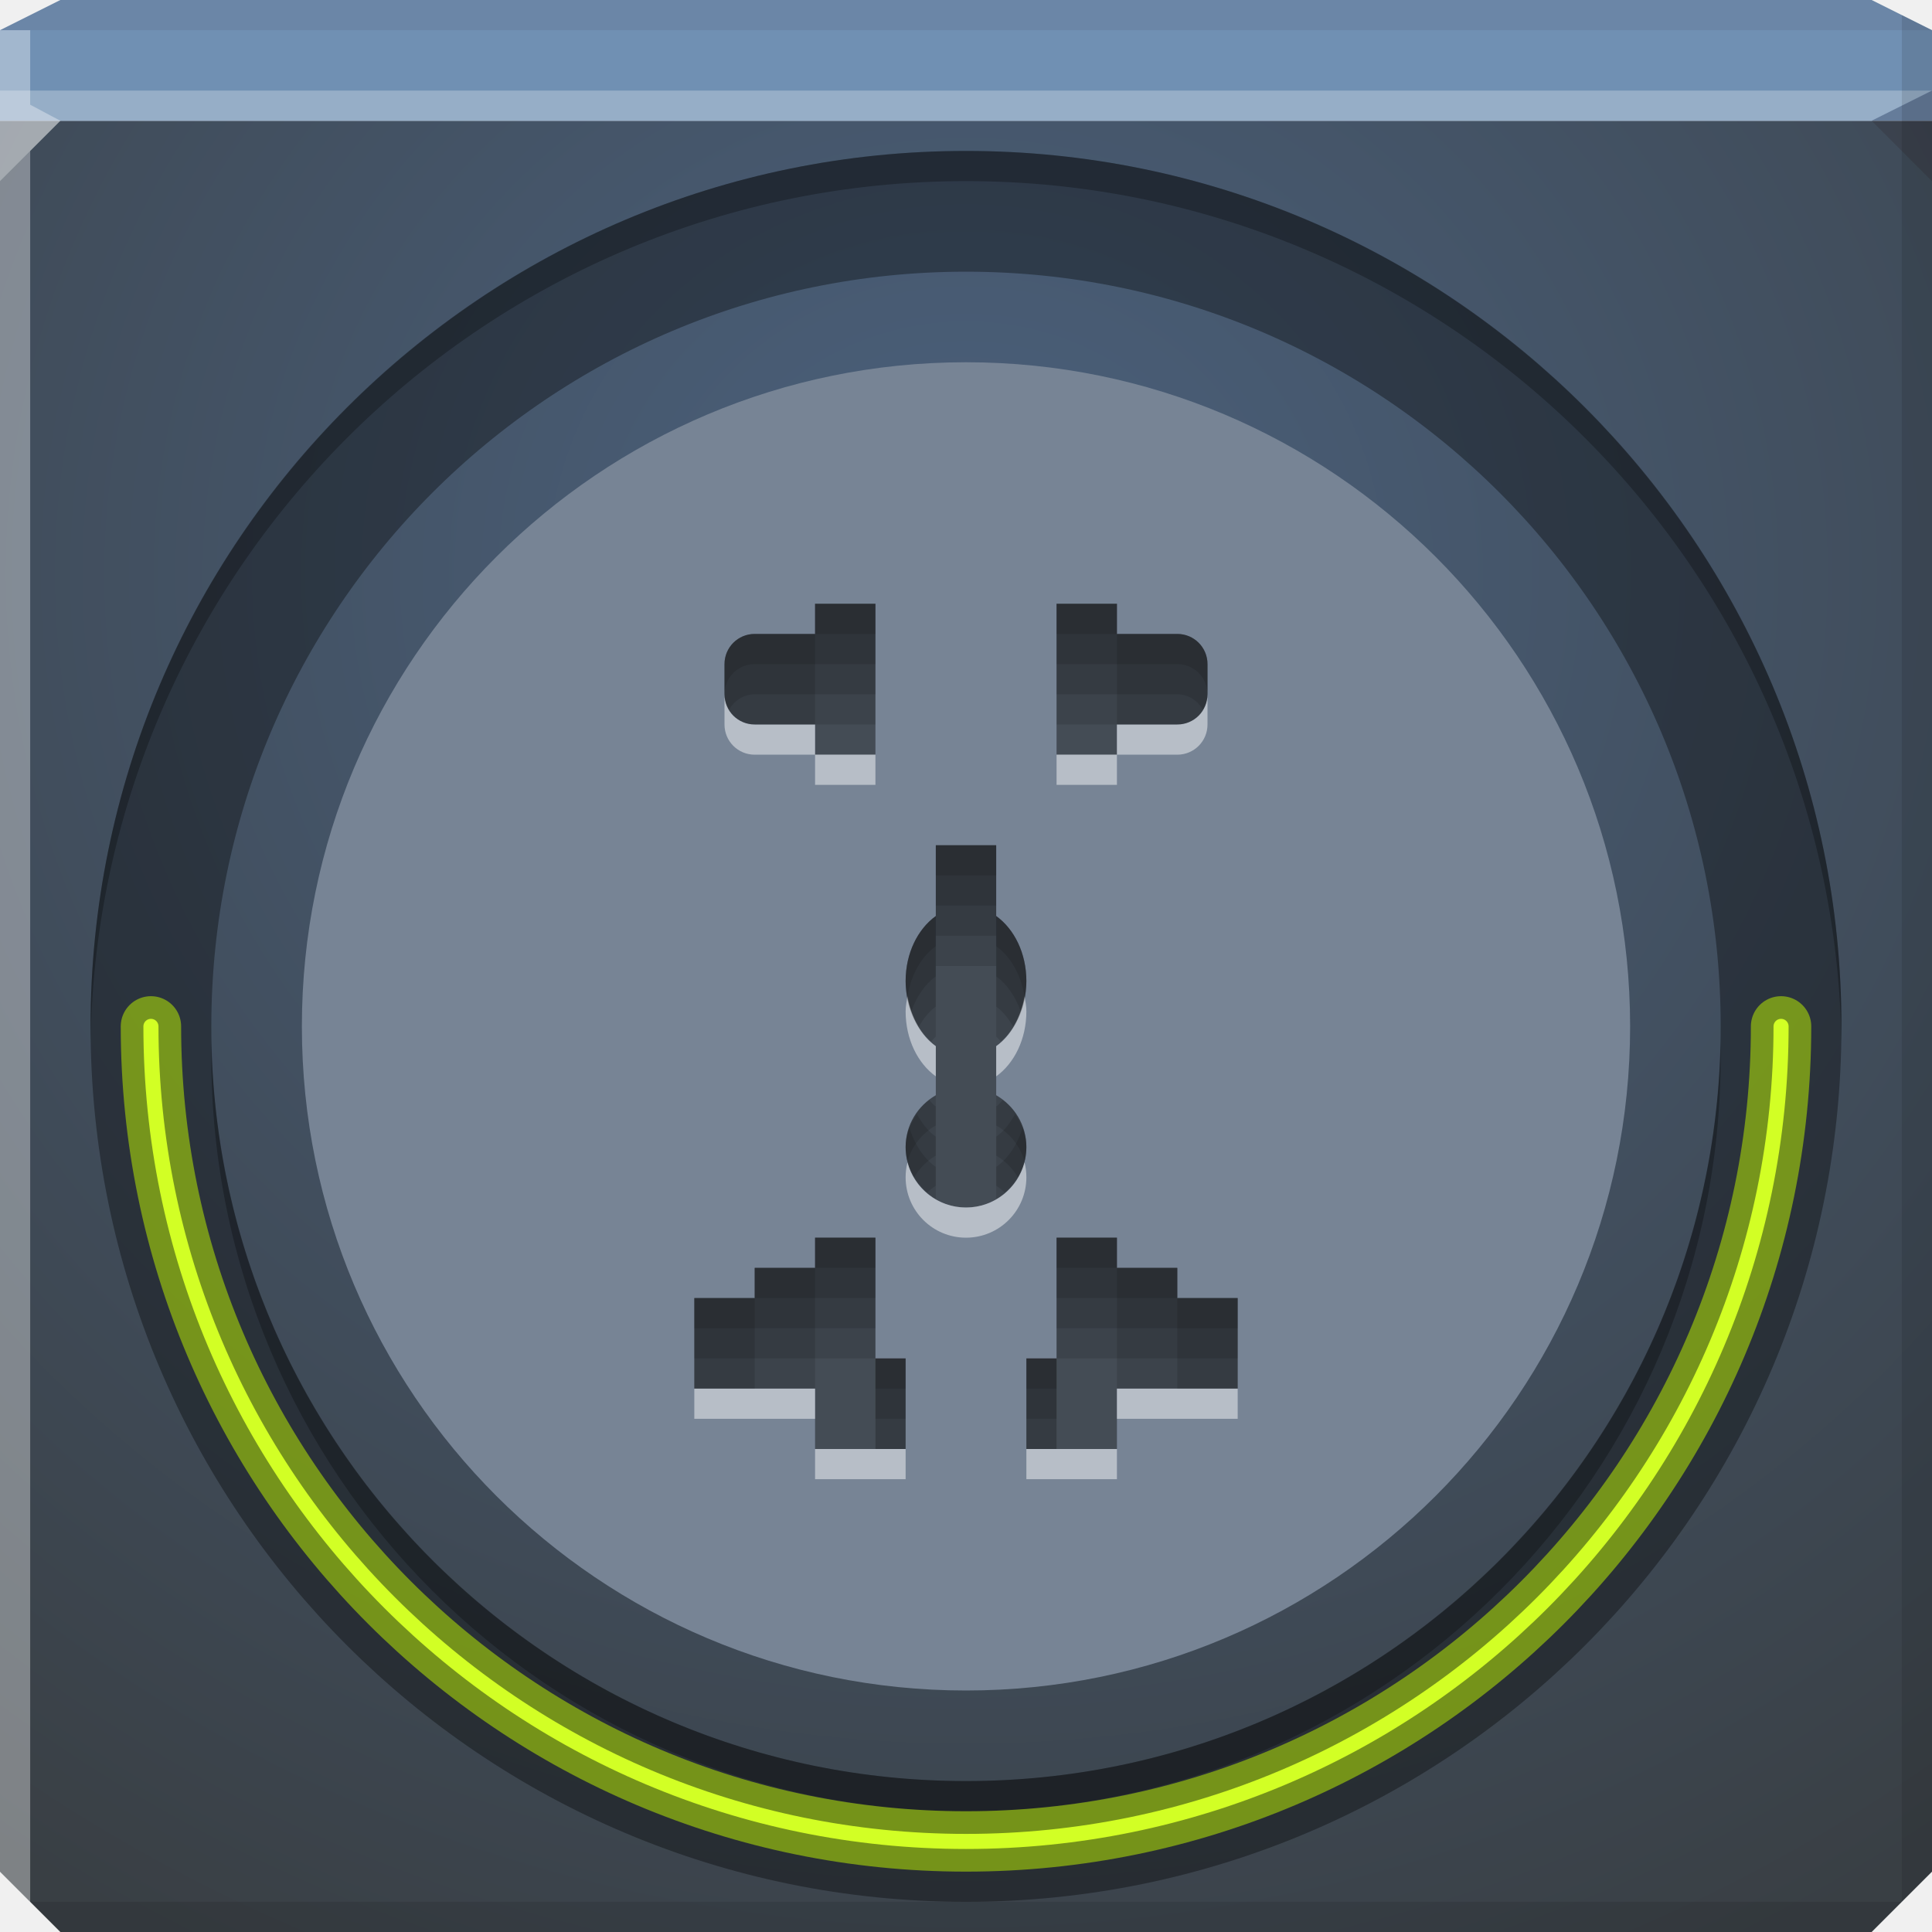
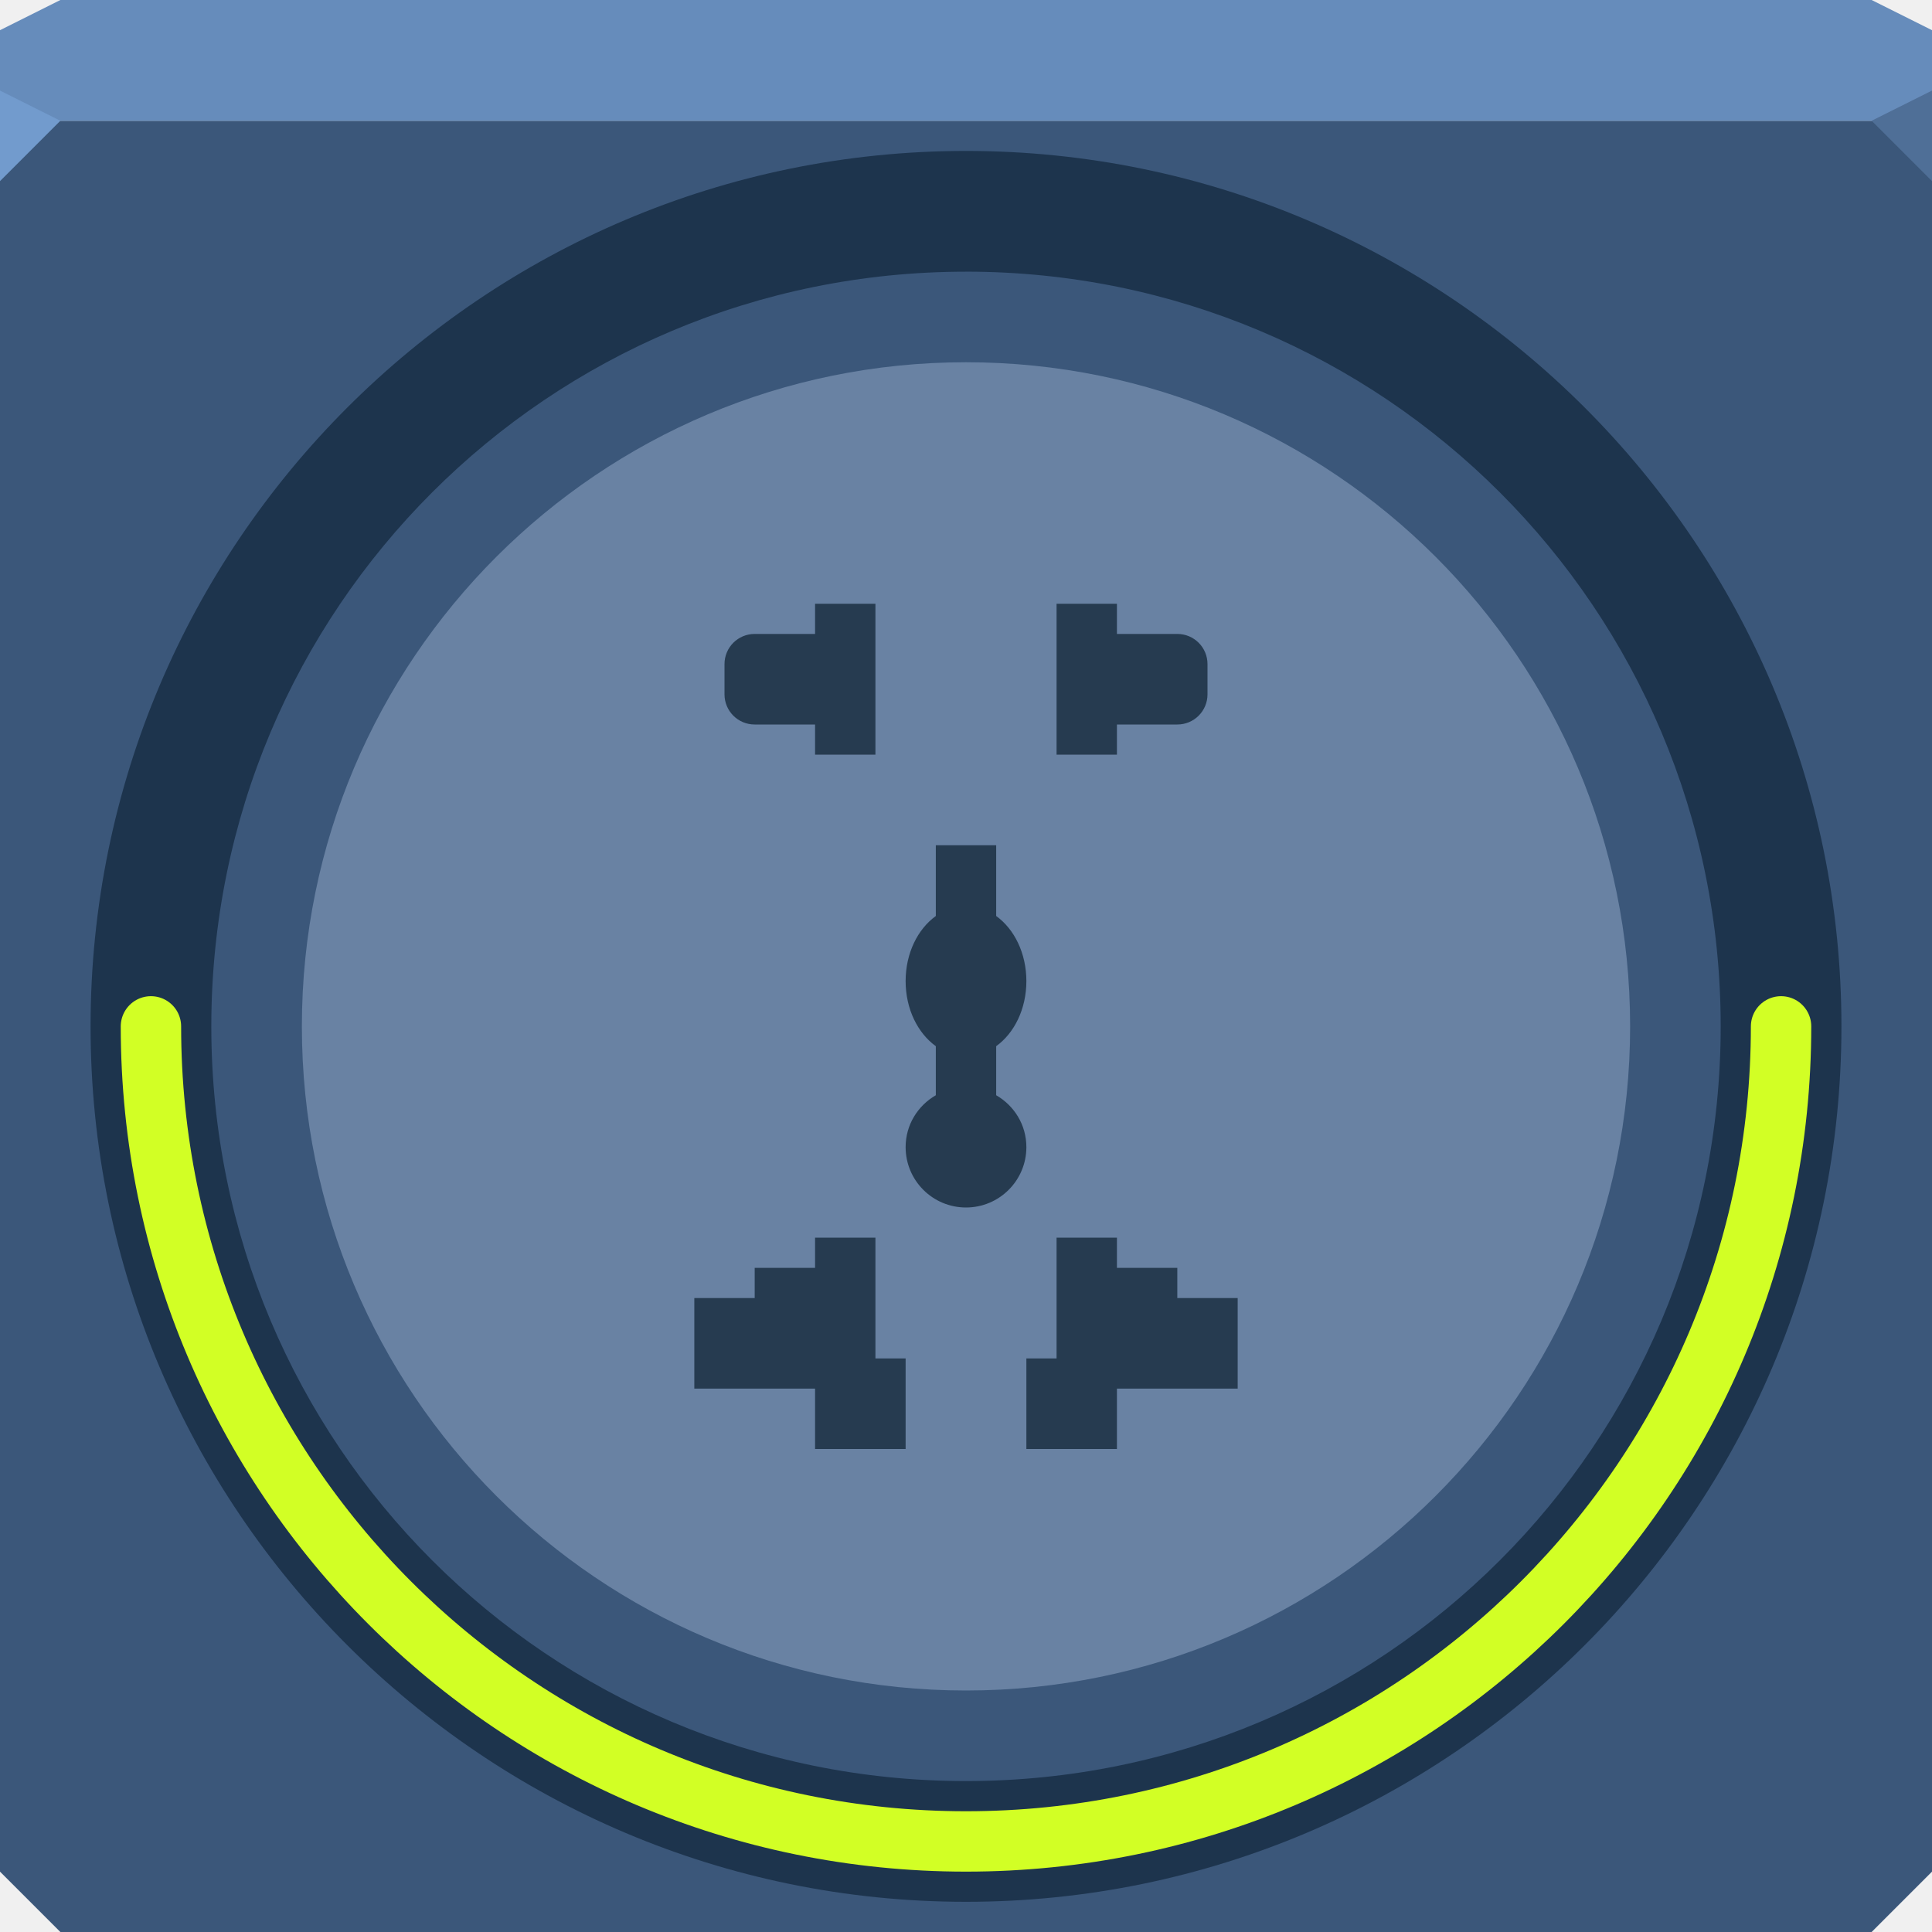
- <svg xmlns="http://www.w3.org/2000/svg" xmlns:xlink="http://www.w3.org/1999/xlink" width="64" height="64" id="svg13094" version="1.1">
-   <defs id="defs13096">
-     <linearGradient id="linearGradient4059">
-       <stop id="stop4061" offset="0" style="stop-color:#373e49;stop-opacity:1" />
-       <stop id="stop4063" offset="1" style="stop-color:#576370;stop-opacity:1" />
-     </linearGradient>
-     <linearGradient xlink:href="#linearGradient4059" id="linearGradient3883" gradientUnits="userSpaceOnUse" x1="24.556" y1="29.125" x2="38.875" y2="43.444" />
-     <linearGradient id="linearGradient3955">
-       <stop offset="0" style="stop-color:#4b617d;stop-opacity:1;" id="stop3957" />
-       <stop offset="1" style="stop-color:#393f44;stop-opacity:1;" id="stop3959" />
-     </linearGradient>
-     <radialGradient r="32" fy="18" fx="32" cy="18" cx="32" gradientTransform="matrix(0,1.615103,-1.733052,0,63.19493,-32.68329)" gradientUnits="userSpaceOnUse" id="radialGradient3074" xlink:href="#linearGradient3955" />
-   </defs>
-   <path style="color:#000000;fill:url(#radialGradient3074);fill-opacity:1;fill-rule:nonzero;stroke:none;stroke-width:2.286;marker:none;visibility:visible;display:inline;overflow:visible;enable-background:accumulate" d="m 0,4 0,30 0,28 2,2 30,0 30,0 2,-2 L 64,34 64,4 32,4 0,4 z" id="path6383" />
-   <path style="color:#000000;fill:#7090b3;fill-opacity:1;fill-rule:nonzero;stroke:none;stroke-width:2.286;marker:none;visibility:visible;display:inline;overflow:visible;enable-background:accumulate" d="M 2,0 0,1 0,4 32,4 64,4 64,1 62,0 32,0 2,0 z" id="path6502" />
-   <path style="fill:#ffffff;fill-opacity:0.269;fill-rule:nonzero" d="M 0,3 0,6 2,4 32,4 62,4 64,3 32,3 0,3 z" id="path4298" />
-   <path style="fill:#1f0700;fill-opacity:0.07;fill-rule:nonzero" d="M 2,0 0,1 32,1 64,1 62,0 32,0 2,0 z" id="path4444" />
-   <path d="M 64,6 62,4 64,3 z" id="path3028" style="fill:#1f0700;fill-opacity:0.138" />
-   <path style="fill:#000000;fill-opacity:0.111;fill-rule:nonzero" d="M 63,0.5 63,34 63,63 64,62 64,34 64,1 63,0.5 z m 0,62.5 -31,0 -31,0 1,1 30,0 30,0 1,-1 z" id="path4366" />
-   <path style="fill:#ffffff;fill-opacity:0.351;fill-rule:nonzero" d="M 0,1 0,34 0,62 1,63 1,34 1,5 2,4 1,3.469 1,1 0,1 z" id="path3864" />
+ <svg xmlns="http://www.w3.org/2000/svg" width="64" height="64" id="svg13094" version="1.1">
+   <defs id="defs13096" />
+   <path style="color:#000000;display:inline;overflow:visible;visibility:visible;opacity:1;fill:#3b577a;fill-opacity:1;fill-rule:nonzero;stroke:none;stroke-width:1;stroke-linecap:butt;stroke-linejoin:miter;stroke-miterlimit:4;stroke-dasharray:none;stroke-dashoffset:0;stroke-opacity:1;marker:none;enable-background:accumulate" d="m 0,4 0,30 0,28 2,2 30,0 30,0 2,-2 L 64,34 64,4 32,4 0,4 Z" id="path4095" />
+   <path style="color:#000000;display:inline;overflow:visible;visibility:visible;opacity:1;fill:#668cbb;fill-opacity:1;fill-rule:nonzero;stroke:none;stroke-width:2.286;stroke-linecap:butt;stroke-linejoin:miter;stroke-miterlimit:4;stroke-dasharray:none;stroke-dashoffset:0;stroke-opacity:1;marker:none;enable-background:accumulate" d="M 2,0 0,1 0,4 32,4 64,4 64,1 62,0 32,0 2,0 Z" id="path4090" />
+   <path style="opacity:1;fill:#729bcd;fill-opacity:1;fill-rule:nonzero;stroke-width:1;stroke-linecap:butt;stroke-linejoin:miter;stroke-miterlimit:4;stroke-dasharray:none;stroke-dashoffset:0;stroke-opacity:1" d="M 0,3 0,6 2,4 Z" id="path4298" />
+   <path d="M 64,6 62,4 64,3 Z" id="path3028" style="opacity:1;fill:#4f6f97;fill-opacity:1;stroke:none;stroke-width:0.623;stroke-linecap:butt;stroke-linejoin:miter;stroke-miterlimit:4;stroke-dasharray:none;stroke-dashoffset:0;stroke-opacity:1;marker:none" />
  <g id="g3043" transform="translate(-0.6250001,0.082283)" />
  <g id="scalable" transform="matrix(1.038589,0,0,1.038589,1214.722,1878.812)" style="fill:#ffffff" />
-   <path transform="matrix(0.9166667,0,0,0.9166667,1.75,1.916667)" d="M 57,35 A 24,24 0 1 1 9,35 24,24 0 1 1 57,35 z" id="path3885" style="color:#000000;fill:#778495;fill-opacity:1;fill-rule:evenodd;stroke:none;stroke-width:1.333;marker:none;visibility:visible;display:inline;overflow:visible;enable-background:accumulate" />
-   <path style="color:#000000;fill:#000000;fill-opacity:0.428;fill-rule:nonzero;stroke:none;stroke-width:5;marker:none;visibility:visible;display:inline;overflow:visible;enable-background:accumulate" d="m 27,20 0,1 -2,0 c -0.554,0 -1,0.446 -1,1 l 0,1 c 0,0.554 0.446,1 1,1 l 2,0 0,1 2,0 0,-5 -2,0 z m 8,0 0,5 2,0 0,-1 2,0 c 0.554,0 1,-0.446 1,-1 l 0,-1 c 0,-0.554 -0.446,-1 -1,-1 l -2,0 0,-1 -2,0 z m -4,8 0,2.344 c -0.599,0.432 -1,1.23 -1,2.156 0,0.926 0.401,1.724 1,2.156 l 0,1.625 C 30.403,36.627 30,37.26 30,38 c 0,1.105 0.895,2 2,2 1.105,0 2,-0.895 2,-2 0,-0.74 -0.403,-1.373 -1,-1.719 l 0,-1.625 C 33.599,34.224 34,33.426 34,32.5 34,31.574 33.599,30.776 33,30.344 L 33,28 31,28 z m -4,13 0,1 -2,0 0,1 -2,0 0,3 4,0 0,2 3,0 0,-3 -1,0 0,-4 -2,0 z m 8,0 0,4 -1,0 0,3 3,0 0,-2 4,0 0,-3 -2,0 0,-1 -2,0 0,-1 -2,0 z" id="path4049" />
-   <path style="color:#000000;fill:#ffffff;fill-opacity:0.471;fill-rule:nonzero;stroke:none;stroke-width:5;marker:none;visibility:visible;display:inline;overflow:visible;enable-background:accumulate" d="M 24 23 L 24 24 C 24 24.554 24.446 25 25 25 L 27 25 L 27 24 L 25 24 C 24.446 24 24 23.554 24 23 z M 27 25 L 27 26 L 29 26 L 29 25 L 27 25 z M 40 23 C 40 23.554 39.554 24 39 24 L 37 24 L 37 25 L 39 25 C 39.554 25 40 24.554 40 24 L 40 23 z M 37 25 L 35 25 L 35 26 L 37 26 L 37 25 z M 30.062 33 C 30.035 33.166 30 33.323 30 33.5 C 30 34.426 30.401 35.224 31 35.656 L 31 34.656 C 30.515 34.307 30.18 33.703 30.062 33 z M 33.938 33 C 33.82 33.703 33.485 34.307 33 34.656 L 33 35.656 C 33.599 35.224 34 34.426 34 33.5 C 34 33.323 33.965 33.166 33.938 33 z M 30.062 38.5 C 30.021 38.66 30 38.826 30 39 C 30 40.105 30.895 41 32 41 C 33.105 41 34 40.105 34 39 C 34 38.826 33.979 38.66 33.938 38.5 C 33.716 39.363 32.932 40 32 40 C 31.068 40 30.284 39.363 30.062 38.5 z M 23 46 L 23 47 L 27 47 L 27 46 L 23 46 z M 37 46 L 37 47 L 41 47 L 41 46 L 37 46 z M 27 48 L 27 49 L 30 49 L 30 48 L 27 48 z M 34 48 L 34 49 L 37 49 L 37 48 L 34 48 z " id="path4044" />
-   <path style="opacity:1;color:#000000;fill:#000000;fill-opacity:0.117;fill-rule:nonzero;stroke:none;stroke-width:5;marker:none;visibility:visible;display:inline;overflow:visible;enable-background:accumulate" d="m 27,20 0,1 -2,0 c -0.554,0 -1,0.446 -1,1 l 0,1 c 0,0.554 0.446,1 1,1 l 2,0 2,0 0,-4 -2,0 z m 8,0 0,4 2,0 2,0 c 0.554,0 1,-0.446 1,-1 l 0,-1 c 0,-0.554 -0.446,-1 -1,-1 l -2,0 0,-1 -2,0 z m -4,8 0,2.344 c -0.599,0.432 -1,1.23 -1,2.156 0,0.834 0.342,1.548 0.844,2 C 30.899,34.45 30.94,34.387 31,34.344 L 31,32 l 2,0 0,2.344 C 33.06,34.387 33.101,34.45 33.156,34.5 33.658,34.048 34,33.334 34,32.5 34,31.574 33.599,30.776 33,30.344 L 33,28 31,28 z m -0.875,9.344 C 30.05,37.551 30,37.765 30,38 c 0,0.74 0.403,1.373 1,1.719 l 0,-1.062 c -0.402,-0.29 -0.713,-0.764 -0.875,-1.312 z m 3.75,0 c -0.162,0.549 -0.473,1.022 -0.875,1.312 l 0,1.062 C 33.597,39.373 34,38.74 34,38 34,37.765 33.95,37.551 33.875,37.344 z M 27,41 l 0,1 -2,0 0,1 -2,0 0,3 2,0 2,0 0,-1 2,0 0,-4 -2,0 z m 2,4 0,3 1,0 0,-3 -1,0 z m 6,-4 0,4 2,0 0,1 2,0 2,0 0,-3 -2,0 0,-1 -2,0 0,-1 -2,0 z m 0,4 -1,0 0,3 1,0 0,-3 z" id="path4039" />
-   <path style="opacity:1;color:#000000;fill:#000000;fill-opacity:0.117;fill-rule:nonzero;stroke:none;stroke-width:5;marker:none;visibility:visible;display:inline;overflow:visible;enable-background:accumulate" d="m 27,20 0,1 -2,0 c -0.554,0 -1,0.446 -1,1 l 0,1 c 0,0.554 0.446,1 1,1 l 2,0 0,-1 2,0 0,-3 -2,0 z m 8,0 0,3 2,0 0,1 2,0 c 0.554,0 1,-0.446 1,-1 l 0,-1 c 0,-0.554 -0.446,-1 -1,-1 l -2,0 0,-1 -2,0 z m -4,8 0,2.344 c -0.599,0.432 -1,1.23 -1,2.156 0,0.574 0.178,1.081 0.438,1.5 C 30.597,33.743 30.772,33.508 31,33.344 L 31,31 l 2,0 0,2.344 C 33.228,33.508 33.403,33.743 33.562,34 33.822,33.581 34,33.074 34,32.5 34,31.574 33.599,30.776 33,30.344 L 33,28 31,28 z m -0.625,8.906 C 30.156,37.223 30,37.583 30,38 c 0,0.609 0.289,1.133 0.719,1.5 C 30.81,39.423 30.896,39.341 31,39.281 l 0,-1.625 c -0.255,-0.184 -0.457,-0.451 -0.625,-0.75 z m 3.25,0 c -0.168,0.299 -0.37,0.566 -0.625,0.75 l 0,1.625 C 33.104,39.341 33.19,39.423 33.281,39.5 33.711,39.133 34,38.609 34,38 34,37.583 33.844,37.223 33.625,36.906 z M 27,41 l 0,1 -2,0 0,1 -2,0 0,3 2,0 0,-1 2,0 0,-1 2,0 0,-3 -2,0 z m 8,0 0,3 2,0 0,1 2,0 0,1 2,0 0,-3 -2,0 0,-1 -2,0 0,-1 -2,0 z m -6,4 0,3 1,0 0,-3 -1,0 z m 5,0 0,3 1,0 0,-3 -1,0 z" id="path4029" />
-   <path style="opacity:1;color:#000000;fill:#000000;fill-opacity:0.117;fill-rule:nonzero;stroke:none;stroke-width:5;marker:none;visibility:visible;display:inline;overflow:visible;enable-background:accumulate" d="m 27,20 0,1 -2,0 c -0.554,0 -1,0.446 -1,1 l 0,1 c 0,0.188 0.067,0.35 0.156,0.5 C 24.33,23.208 24.634,23 25,23 l 2,0 0,-1 2,0 0,-2 -2,0 z m 8,0 0,2 2,0 0,1 2,0 c 0.366,0 0.67,0.208 0.844,0.5 C 39.933,23.35 40,23.188 40,23 l 0,-1 c 0,-0.554 -0.446,-1 -1,-1 l -2,0 0,-1 -2,0 z m -4,8 0,2 2,0 0,-2 -2,0 z m 0,2.344 c -0.599,0.432 -1,1.23 -1,2.156 0,0.365 0.075,0.689 0.188,1 0.172,-0.477 0.45,-0.895 0.812,-1.156 l 0,-2 z m 2,0 0,2 C 33.363,32.605 33.64,33.023 33.812,33.5 33.925,33.189 34,32.865 34,32.5 34,31.574 33.599,30.776 33,30.344 z M 30.781,36.438 C 30.31,36.801 30,37.357 30,38 c 0,0.365 0.11,0.705 0.281,1 C 30.457,38.706 30.702,38.454 31,38.281 l 0,-1.625 C 30.916,36.596 30.857,36.512 30.781,36.438 z m 2.438,0 C 33.143,36.512 33.084,36.596 33,36.656 l 0,1.625 C 33.298,38.454 33.543,38.706 33.719,39 33.89,38.705 34,38.365 34,38 34,37.357 33.69,36.801 33.219,36.438 z M 27,41 l 0,1 -2,0 0,1 -2,0 0,2 2,0 0,-1 2,0 0,-1 2,0 0,-2 -2,0 z m 8,0 0,2 2,0 0,1 2,0 0,1 2,0 0,-2 -2,0 0,-1 -2,0 0,-1 -2,0 z m -6,4 0,2 1,0 0,-2 -1,0 z m 5,0 0,2 1,0 0,-2 -1,0 z" id="path4024" />
-   <path style="opacity:1;color:#000000;fill:#000000;fill-opacity:0.117;fill-rule:nonzero;stroke:none;stroke-width:5;marker:none;visibility:visible;display:inline;overflow:visible;enable-background:accumulate" d="m 27,20 0,1 2,0 0,-1 -2,0 z m 0,1 -2,0 c -0.554,0 -1,0.446 -1,1 l 0,1 c 0,-0.554 0.446,-1 1,-1 l 2,0 0,-1 z m 8,-1 0,1 2,0 0,-1 -2,0 z m 2,1 0,1 2,0 c 0.554,0 1,0.446 1,1 l 0,-1 c 0,-0.554 -0.446,-1 -1,-1 l -2,0 z m -6,7 0,1 2,0 0,-1 -2,0 z m 0,2.344 c -0.599,0.432 -1,1.23 -1,2.156 0,0.177 0.035,0.334 0.062,0.5 0.118,-0.703 0.453,-1.307 0.938,-1.656 l 0,-1 z m 2,0 0,1 C 33.485,31.693 33.82,32.297 33.938,33 33.965,32.834 34,32.677 34,32.5 34,31.574 33.599,30.776 33,30.344 z m -2,5.938 C 30.403,36.627 30,37.26 30,38 c 0,0.162 0.026,0.318 0.062,0.469 0.141,-0.506 0.49,-0.928 0.938,-1.188 l 0,-1 z m 2,0 0,1 c 0.448,0.26 0.796,0.681 0.938,1.188 C 33.974,38.318 34,38.162 34,38 34,37.26 33.597,36.627 33,36.281 z M 27,41 l 0,1 2,0 0,-1 -2,0 z m 0,1 -2,0 0,1 2,0 0,-1 z m -2,1 -2,0 0,1 2,0 0,-1 z m 10,-2 0,1 2,0 0,-1 -2,0 z m 2,1 0,1 2,0 0,-1 -2,0 z m 2,1 0,1 2,0 0,-1 -2,0 z m -10,2 0,1 1,0 0,-1 -1,0 z m 5,0 0,1 1,0 0,-1 -1,0 z" id="rect3978" />
-   <path style="color:#000000;fill:none;stroke:#000000;stroke-width:3.556;stroke-linecap:round;stroke-miterlimit:4;stroke-opacity:0.348;stroke-dasharray:none;marker:none;visibility:visible;display:inline;overflow:visible;enable-background:accumulate" id="path4059" d="M 57,35 A 24,24 0 1 1 9,35 24,24 0 1 1 57,35 z" transform="matrix(1.125,0,0,1.125,-5.125,-5.375)" />
-   <path style="font-size:medium;font-style:normal;font-variant:normal;font-weight:normal;font-stretch:normal;text-indent:0;text-align:start;text-decoration:none;line-height:normal;letter-spacing:normal;word-spacing:normal;text-transform:none;direction:ltr;block-progression:tb;writing-mode:lr-tb;text-anchor:start;baseline-shift:baseline;color:#000000;fill:#000000;fill-opacity:0.258;stroke:none;stroke-width:3.556;marker:none;visibility:visible;display:inline;overflow:visible;enable-background:accumulate;font-family:Sans;-inkscape-font-specification:Sans" d="M 32,5 C 16.007,5 3,18.007 3,34 3,34.167 2.997,34.334 3,34.5 3.267,18.736 16.174,6 32,6 47.826,6 60.733,18.736 61,34.5 61.003,34.334 61,34.167 61,34 61,18.007 47.993,5 32,5 z M 7,34.5 C 6.997,34.668 7,34.831 7,35 7,48.831 18.169,60 32,60 45.831,60 57,48.831 57,35 57,34.831 57.003,34.668 57,34.5 56.732,48.097 45.662,59 32,59 18.338,59 7.268,48.097 7,34.5 z" id="path4054" />
-   <path transform="matrix(1.125,0,0,1.125,-5.125,-5.375)" d="m 57,35 a 24,24 0 1 1 -48,-10e-7" id="path3910" style="color:#000000;fill:none;stroke:#bef100;stroke-width:1.778;stroke-linecap:round;stroke-miterlimit:4;stroke-opacity:0.517;stroke-dasharray:none;marker:none;visibility:visible;display:inline;overflow:visible;enable-background:accumulate" />
-   <path transform="matrix(1.125,0,0,1.125,-5.125,-5.375)" d="m 57,35 a 24,24 0 1 1 -48,-10e-7" id="path3887" style="color:#000000;fill:none;stroke:#d2ff25;stroke-width:0.444;stroke-linecap:round;stroke-miterlimit:4;stroke-opacity:1;stroke-dasharray:none;marker:none;visibility:visible;display:inline;overflow:visible;enable-background:accumulate" />
+   <g id="g4166">
+     <path style="color:#000000;fill:#6982a3;fill-opacity:1;fill-rule:evenodd;stroke:none;stroke-width:1.333;marker:none;visibility:visible;display:inline;overflow:visible;enable-background:accumulate" id="path3885" d="M 57,35 A 24,24 0 1 1 9,35 24,24 0 1 1 57,35 z" transform="matrix(0.9166667,0,0,0.9166667,1.75,1.916667)" />
+     <path id="path4049" d="m 27,20 0,1 -2,0 c -0.554,0 -1,0.446 -1,1 l 0,1 c 0,0.554 0.446,1 1,1 l 2,0 0,1 2,0 0,-5 -2,0 z m 8,0 0,5 2,0 0,-1 2,0 c 0.554,0 1,-0.446 1,-1 l 0,-1 c 0,-0.554 -0.446,-1 -1,-1 l -2,0 0,-1 -2,0 z m -4,8 0,2.344 c -0.599,0.432 -1,1.23 -1,2.156 0,0.926 0.401,1.724 1,2.156 l 0,1.625 C 30.403,36.627 30,37.26 30,38 c 0,1.105 0.895,2 2,2 1.105,0 2,-0.895 2,-2 0,-0.74 -0.403,-1.373 -1,-1.719 l 0,-1.625 C 33.599,34.224 34,33.426 34,32.5 34,31.574 33.599,30.776 33,30.344 L 33,28 31,28 z m -4,13 0,1 -2,0 0,1 -2,0 0,3 4,0 0,2 3,0 0,-3 -1,0 0,-4 -2,0 z m 8,0 0,4 -1,0 0,3 3,0 0,-2 4,0 0,-3 -2,0 0,-1 -2,0 0,-1 -2,0 z" style="color:#000000;fill:#001322;fill-opacity:0.633;fill-rule:nonzero;stroke:none;stroke-width:5;marker:none;visibility:visible;display:inline;overflow:visible;enable-background:accumulate" />
+     <path style="color:#000000;font-style:normal;font-variant:normal;font-weight:normal;font-stretch:normal;font-size:medium;line-height:normal;font-family:sans-serif;text-indent:0;text-align:start;text-decoration:none;text-decoration-line:none;text-decoration-style:solid;text-decoration-color:#000000;letter-spacing:normal;word-spacing:normal;text-transform:none;direction:ltr;block-progression:tb;writing-mode:lr-tb;baseline-shift:baseline;text-anchor:start;white-space:normal;shape-padding:0;clip-rule:nonzero;display:inline;overflow:visible;visibility:visible;opacity:1;isolation:auto;mix-blend-mode:normal;color-interpolation:sRGB;color-interpolation-filters:linearRGB;solid-color:#000000;solid-opacity:1;fill:#001322;fill-opacity:0.504;fill-rule:nonzero;stroke:none;stroke-width:3.556;stroke-linecap:round;stroke-linejoin:miter;stroke-miterlimit:4;stroke-dasharray:none;stroke-dashoffset:0;stroke-opacity:1;marker:none;color-rendering:auto;image-rendering:auto;shape-rendering:auto;text-rendering:auto;enable-background:accumulate" d="M 32,5 C 16.007,5 3,18.007 3,34 3,49.993 16.007,63 32,63 47.993,63 61,49.993 61,34 61,18.007 47.993,5 32,5 Z m 0,3.999 C 45.831,9 57,20.169 57,34 57,47.831 45.831,59 32,59 18.169,59 7,47.831 7,34 7,20.169 18.169,9 32,9 Z" id="path4059" />
+     <path style="color:#000000;fill:none;stroke:#d2ff25;stroke-width:1.778;stroke-linecap:round;stroke-miterlimit:4;stroke-opacity:1;stroke-dasharray:none;marker:none;visibility:visible;display:inline;overflow:visible;enable-background:accumulate" id="path3910" d="m 57,35 a 24,24 0 1 1 -48,-10e-7" transform="matrix(1.125,0,0,1.125,-5.125,-5.375)" />
+   </g>
</svg>
